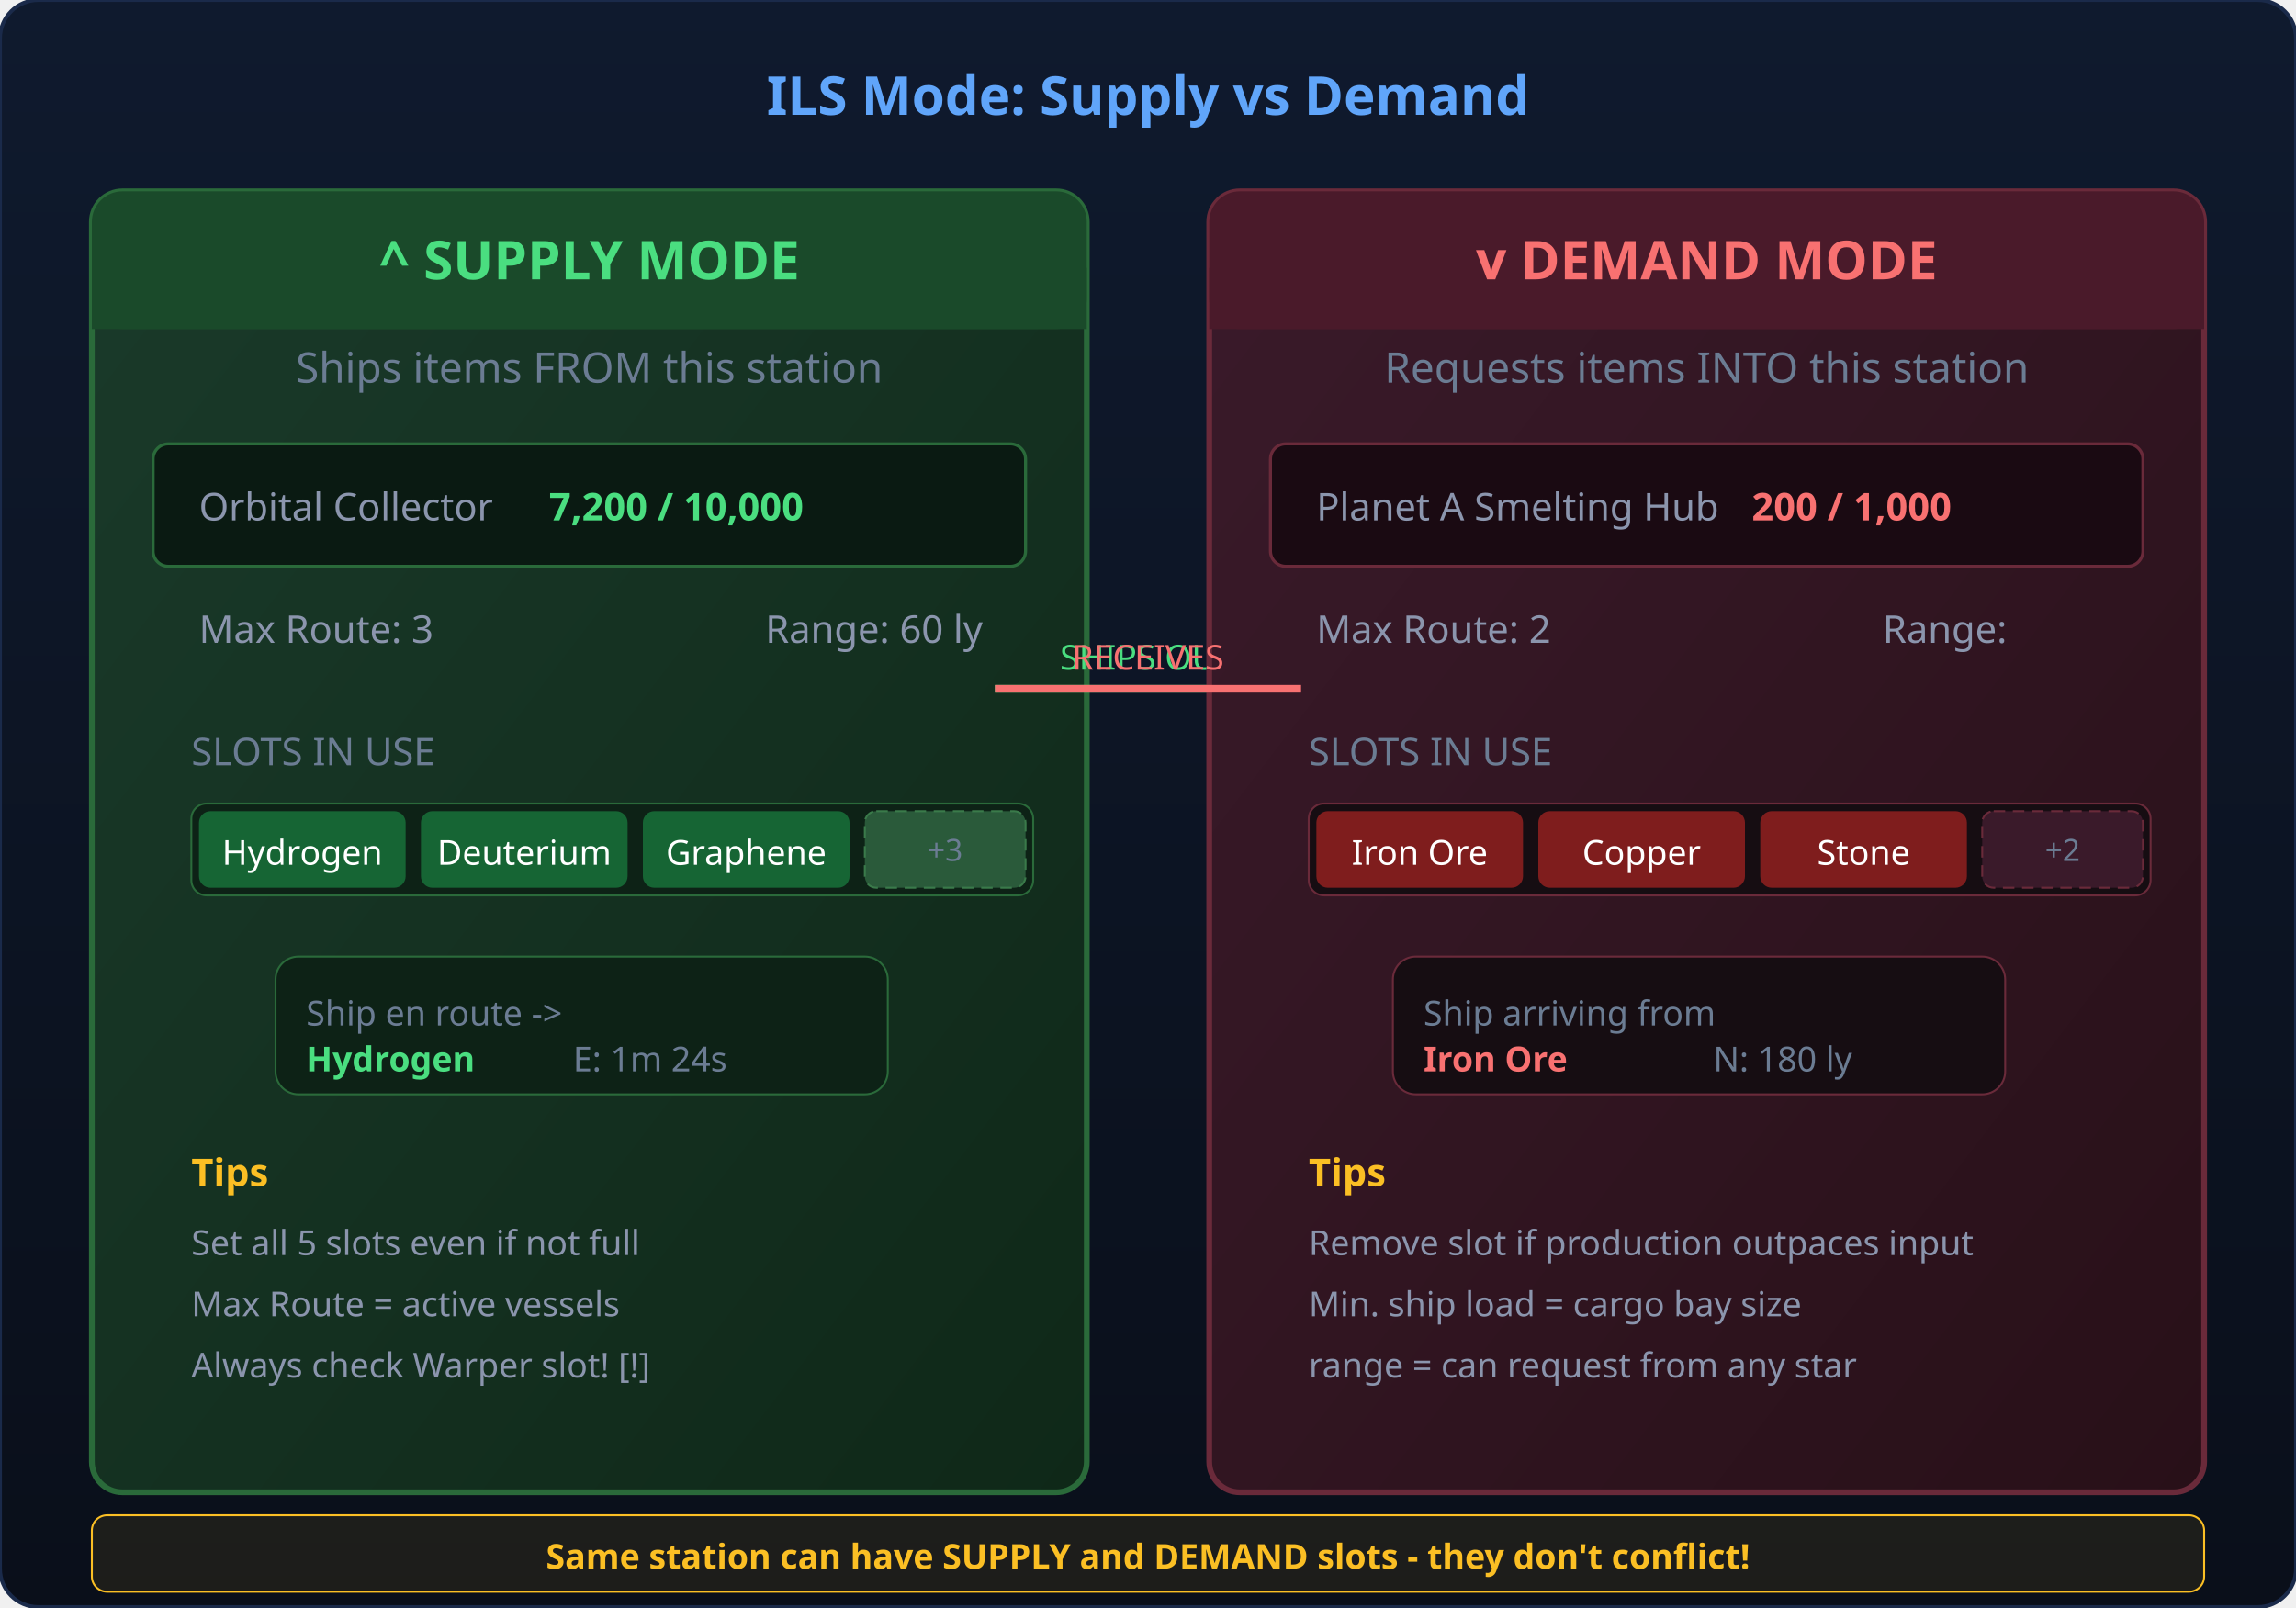
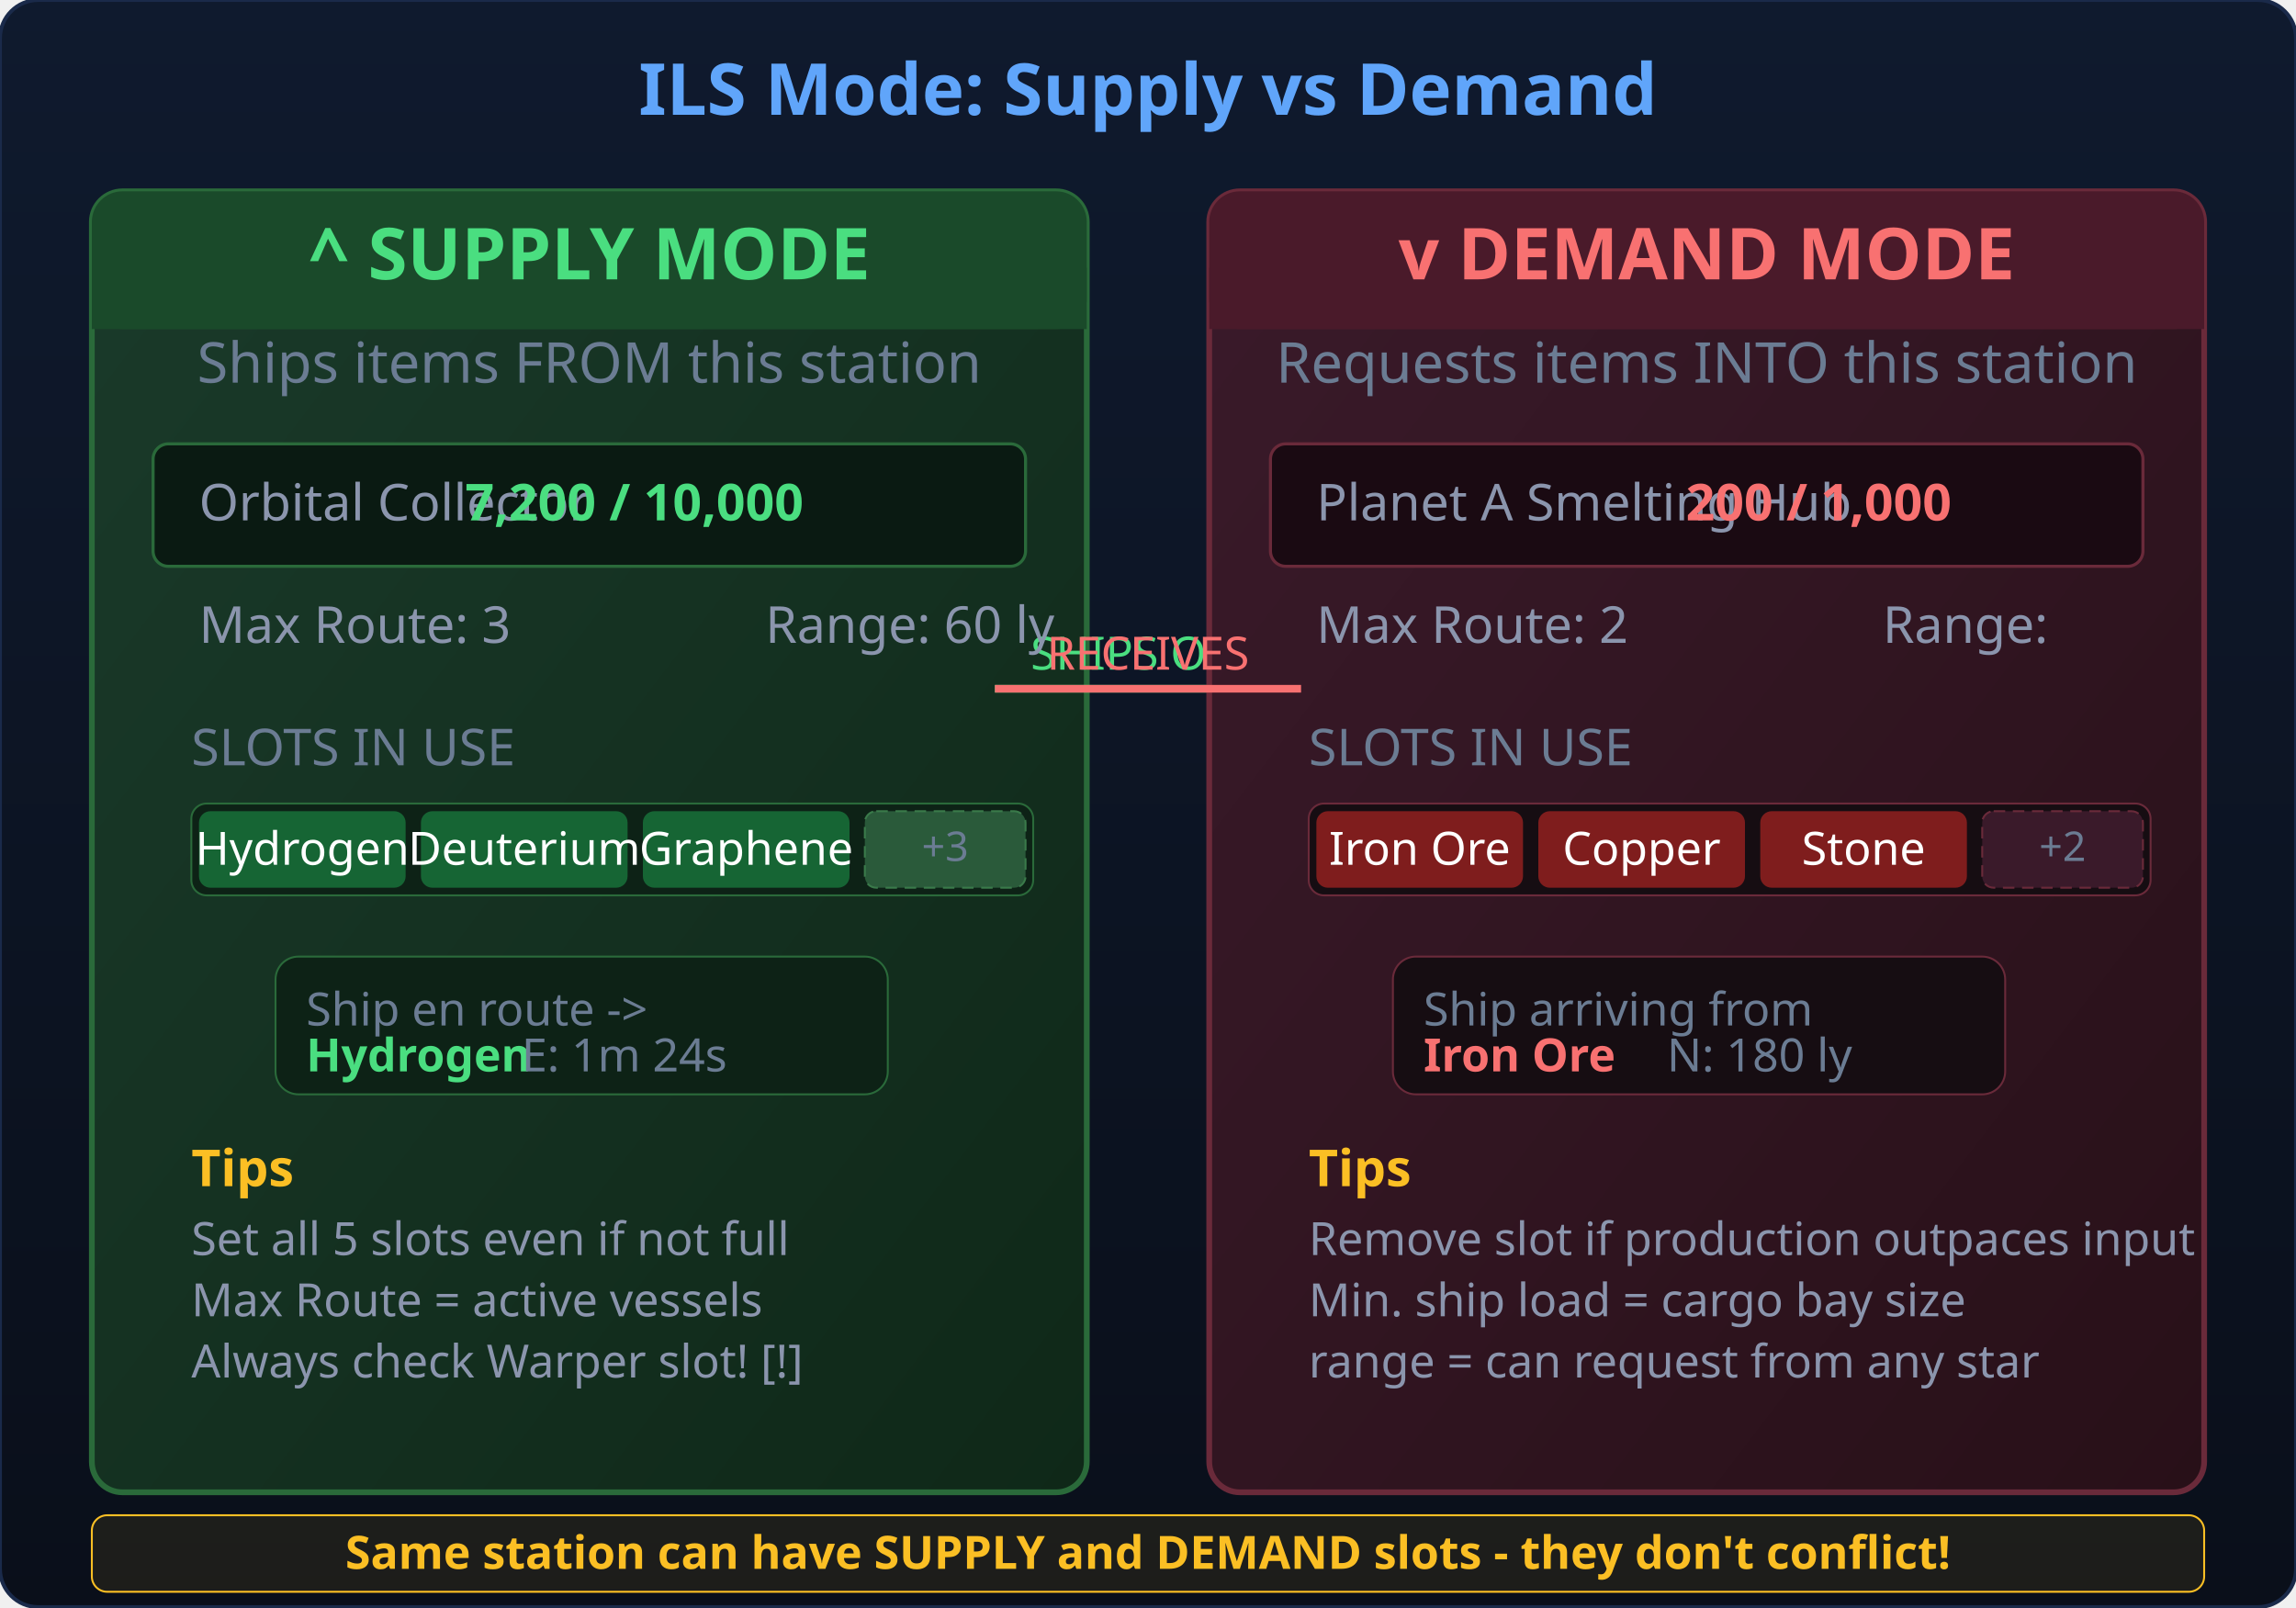
<svg xmlns="http://www.w3.org/2000/svg" viewBox="0 0 600 420" width="600" height="420">
  <defs>
    <linearGradient id="bgGrad" x1="0" y1="0" x2="0" y2="1">
      <stop offset="0%" stop-color="#0f1a2e" />
      <stop offset="100%" stop-color="#0a0f1a" />
    </linearGradient>
    <linearGradient id="supplyGrad" x1="0" y1="0" x2="1" y2="1">
      <stop offset="0%" stop-color="#1a3a2a" />
      <stop offset="100%" stop-color="#0f2818" />
    </linearGradient>
    <linearGradient id="demandGrad" x1="0" y1="0" x2="1" y2="1">
      <stop offset="0%" stop-color="#3a1a2a" />
      <stop offset="100%" stop-color="#281018" />
    </linearGradient>
    <filter id="glow">
      <feGaussianBlur stdDeviation="2" result="blur" />
      <feMerge>
        <feMergeNode in="blur" />
        <feMergeNode in="SourceGraphic" />
      </feMerge>
    </filter>
  </defs>
  <rect width="600" height="420" rx="10" fill="url(#bgGrad)" stroke="#1a2a4a" stroke-width="1" />
-   <text x="300" y="30" text-anchor="middle" fill="#60a5fa" font-size="14" font-weight="700" font-family="sans-serif">ILS Mode: Supply vs Demand</text>
+   <text x="300" y="30" text-anchor="middle" fill="#60a5fa" font-size="18.7" font-weight="700" font-family="sans-serif">ILS Mode: Supply vs Demand</text>
  <rect x="24" y="50" width="260" height="340" rx="8" fill="url(#supplyGrad)" stroke="#2a6a3a" stroke-width="1.5" />
  <rect x="24" y="50" width="260" height="36" rx="8" fill="#1a4a2a" />
  <rect x="24" y="70" width="260" height="16" fill="#1a4a2a" />
-   <text x="154" y="73" text-anchor="middle" fill="#4ade80" font-size="14" font-weight="700" font-family="sans-serif">^ SUPPLY MODE</text>
-   <text x="154" y="100" text-anchor="middle" fill="#6b7c93" font-size="11" font-family="sans-serif">Ships items FROM this station</text>
+   <text x="154" y="73" text-anchor="middle" fill="#4ade80" font-size="18.7" font-weight="700" font-family="sans-serif">^ SUPPLY MODE</text>
+   <text x="154" y="100" text-anchor="middle" fill="#6b7c93" font-size="14.7" font-family="sans-serif">Ships items FROM this station</text>
  <rect x="40" y="116" width="228" height="32" rx="4" fill="#0a1a12" stroke="#2a6a3a" stroke-width="0.8" />
-   <text x="52" y="136" fill="#8b95ad" font-size="10" font-family="sans-serif">Orbital Collector</text>
-   <text x="210" y="136" fill="#4ade80" font-size="10" font-weight="600" font-family="sans-serif" text-anchor="end">7,200 / 10,000</text>
+   <text x="52" y="136" fill="#8b95ad" font-size="13.3" font-family="sans-serif">Orbital Collector</text>
+   <text x="210" y="136" fill="#4ade80" font-size="13.3" font-weight="600" font-family="sans-serif" text-anchor="end">7,200 / 10,000</text>
  <line x1="260" y1="180" x2="340" y2="180" stroke="#4ade80" stroke-width="2" marker-end="url(#arrowGreen)" />
-   <text x="300" y="175" text-anchor="middle" fill="#4ade80" font-size="9" font-family="sans-serif">SHIPS OUT</text>
-   <text x="52" y="168" fill="#8b95ad" font-size="10" font-family="sans-serif">Max Route:  3</text>
-   <text x="200" y="168" fill="#8b95ad" font-size="10" font-family="sans-serif">Range:   60 ly</text>
-   <text x="50" y="200" fill="#6b7c93" font-size="10" font-family="sans-serif">SLOTS IN USE</text>
+   <text x="300" y="175" text-anchor="middle" fill="#4ade80" font-size="12" font-family="sans-serif">SHIPS OUT</text>
+   <text x="52" y="168" fill="#8b95ad" font-size="13.3" font-family="sans-serif">Max Route:  3</text>
+   <text x="200" y="168" fill="#8b95ad" font-size="13.3" font-family="sans-serif">Range:   60 ly</text>
+   <text x="50" y="200" fill="#6b7c93" font-size="13.3" font-family="sans-serif">SLOTS IN USE</text>
  <rect x="50" y="210" width="220" height="24" rx="4" fill="#0d2216" stroke="#2a6a3a" stroke-width="0.5" />
  <rect x="52" y="212" width="54" height="20" rx="3" fill="#166534" />
-   <text x="79" y="226" text-anchor="middle" fill="#fff" font-size="9" font-family="sans-serif">Hydrogen</text>
+   <text x="79" y="226" text-anchor="middle" fill="#fff" font-size="12" font-family="sans-serif">Hydrogen</text>
  <rect x="110" y="212" width="54" height="20" rx="3" fill="#166534" />
-   <text x="137" y="226" text-anchor="middle" fill="#fff" font-size="9" font-family="sans-serif">Deuterium</text>
+   <text x="137" y="226" text-anchor="middle" fill="#fff" font-size="12" font-family="sans-serif">Deuterium</text>
  <rect x="168" y="212" width="54" height="20" rx="3" fill="#166534" />
-   <text x="195" y="226" text-anchor="middle" fill="#fff" font-size="9" font-family="sans-serif">Graphene</text>
+   <text x="195" y="226" text-anchor="middle" fill="#fff" font-size="12" font-family="sans-serif">Graphene</text>
  <rect x="226" y="212" width="42" height="20" rx="3" fill="#2a5a3a" stroke="#3a7a4a" stroke-width="0.5" stroke-dasharray="3,2" />
-   <text x="247" y="225" text-anchor="middle" fill="#6b7c93" font-size="8" font-family="sans-serif">+3</text>
+   <text x="247" y="225" text-anchor="middle" fill="#6b7c93" font-size="10.7" font-family="sans-serif">+3</text>
  <rect x="72" y="250" width="160" height="36" rx="6" fill="#0d2216" stroke="#2a6a3a" stroke-width="0.5" />
-   <text x="80" y="268" fill="#6b7c93" font-size="9" font-family="sans-serif">Ship en route -&gt;</text>
-   <text x="80" y="280" fill="#4ade80" font-size="9" font-weight="600" font-family="sans-serif">Hydrogen</text>
-   <text x="190" y="280" fill="#6b7c93" font-size="9" font-family="sans-serif" text-anchor="end">E: 1m 24s</text>
-   <text x="50" y="310" fill="#fbbf24" font-size="10" font-weight="600" font-family="sans-serif"> Tips</text>
-   <text x="50" y="328" fill="#8b95ad" font-size="9" font-family="sans-serif"> Set all 5 slots even if not full</text>
-   <text x="50" y="344" fill="#8b95ad" font-size="9" font-family="sans-serif"> Max Route = active vessels</text>
-   <text x="50" y="360" fill="#8b95ad" font-size="9" font-family="sans-serif"> Always check Warper slot! [!]</text>
+   <text x="80" y="268" fill="#6b7c93" font-size="12" font-family="sans-serif">Ship en route -&gt;</text>
+   <text x="80" y="280" fill="#4ade80" font-size="12" font-weight="600" font-family="sans-serif">Hydrogen</text>
+   <text x="190" y="280" fill="#6b7c93" font-size="12" font-family="sans-serif" text-anchor="end">E: 1m 24s</text>
+   <text x="50" y="310" fill="#fbbf24" font-size="13.3" font-weight="600" font-family="sans-serif"> Tips</text>
+   <text x="50" y="328" fill="#8b95ad" font-size="12" font-family="sans-serif"> Set all 5 slots even if not full</text>
+   <text x="50" y="344" fill="#8b95ad" font-size="12" font-family="sans-serif"> Max Route = active vessels</text>
+   <text x="50" y="360" fill="#8b95ad" font-size="12" font-family="sans-serif"> Always check Warper slot! [!]</text>
  <rect x="316" y="50" width="260" height="340" rx="8" fill="url(#demandGrad)" stroke="#6a2a3a" stroke-width="1.5" />
  <rect x="316" y="50" width="260" height="36" rx="8" fill="#4a1a2a" />
  <rect x="316" y="70" width="260" height="16" fill="#4a1a2a" />
-   <text x="446" y="73" text-anchor="middle" fill="#f87171" font-size="14" font-weight="700" font-family="sans-serif">v DEMAND MODE</text>
-   <text x="446" y="100" text-anchor="middle" fill="#6b7c93" font-size="11" font-family="sans-serif">Requests items INTO this station</text>
+   <text x="446" y="73" text-anchor="middle" fill="#f87171" font-size="18.7" font-weight="700" font-family="sans-serif">v DEMAND MODE</text>
+   <text x="446" y="100" text-anchor="middle" fill="#6b7c93" font-size="14.7" font-family="sans-serif">Requests items INTO this station</text>
  <rect x="332" y="116" width="228" height="32" rx="4" fill="#1a0a12" stroke="#6a2a3a" stroke-width="0.8" />
-   <text x="344" y="136" fill="#8b95ad" font-size="10" font-family="sans-serif">Planet A  Smelting Hub</text>
-   <text x="510" y="136" fill="#f87171" font-size="10" font-weight="600" font-family="sans-serif" text-anchor="end">200 / 1,000</text>
+   <text x="344" y="136" fill="#8b95ad" font-size="13.3" font-family="sans-serif">Planet A  Smelting Hub</text>
+   <text x="510" y="136" fill="#f87171" font-size="13.3" font-weight="600" font-family="sans-serif" text-anchor="end">200 / 1,000</text>
  <line x1="340" y1="180" x2="260" y2="180" stroke="#f87171" stroke-width="2" />
-   <text x="300" y="175" text-anchor="middle" fill="#f87171" font-size="9" font-family="sans-serif">RECEIVES</text>
-   <text x="344" y="168" fill="#8b95ad" font-size="10" font-family="sans-serif">Max Route:  2</text>
-   <text x="492" y="168" fill="#8b95ad" font-size="10" font-family="sans-serif">Range:   </text>
-   <text x="342" y="200" fill="#6b7c93" font-size="10" font-family="sans-serif">SLOTS IN USE</text>
+   <text x="300" y="175" text-anchor="middle" fill="#f87171" font-size="12" font-family="sans-serif">RECEIVES</text>
+   <text x="344" y="168" fill="#8b95ad" font-size="13.3" font-family="sans-serif">Max Route:  2</text>
+   <text x="492" y="168" fill="#8b95ad" font-size="13.3" font-family="sans-serif">Range:   </text>
+   <text x="342" y="200" fill="#6b7c93" font-size="13.3" font-family="sans-serif">SLOTS IN USE</text>
  <rect x="342" y="210" width="220" height="24" rx="4" fill="#160d12" stroke="#6a2a3a" stroke-width="0.5" />
  <rect x="344" y="212" width="54" height="20" rx="3" fill="#7f1d1d" />
-   <text x="371" y="226" text-anchor="middle" fill="#fff" font-size="9" font-family="sans-serif">Iron Ore</text>
+   <text x="371" y="226" text-anchor="middle" fill="#fff" font-size="12" font-family="sans-serif">Iron Ore</text>
  <rect x="402" y="212" width="54" height="20" rx="3" fill="#7f1d1d" />
-   <text x="429" y="226" text-anchor="middle" fill="#fff" font-size="9" font-family="sans-serif">Copper</text>
+   <text x="429" y="226" text-anchor="middle" fill="#fff" font-size="12" font-family="sans-serif">Copper</text>
  <rect x="460" y="212" width="54" height="20" rx="3" fill="#7f1d1d" />
-   <text x="487" y="226" text-anchor="middle" fill="#fff" font-size="9" font-family="sans-serif">Stone</text>
+   <text x="487" y="226" text-anchor="middle" fill="#fff" font-size="12" font-family="sans-serif">Stone</text>
  <rect x="518" y="212" width="42" height="20" rx="3" fill="#3a1a2a" stroke="#6a2a3a" stroke-width="0.5" stroke-dasharray="3,2" />
-   <text x="539" y="225" text-anchor="middle" fill="#6b7c93" font-size="8" font-family="sans-serif">+2</text>
+   <text x="539" y="225" text-anchor="middle" fill="#6b7c93" font-size="10.7" font-family="sans-serif">+2</text>
  <rect x="364" y="250" width="160" height="36" rx="6" fill="#160d12" stroke="#6a2a3a" stroke-width="0.5" />
-   <text x="372" y="268" fill="#6b7c93" font-size="9" font-family="sans-serif"> Ship arriving from</text>
-   <text x="372" y="280" fill="#f87171" font-size="9" font-weight="600" font-family="sans-serif">Iron Ore</text>
-   <text x="484" y="280" fill="#6b7c93" font-size="9" font-family="sans-serif" text-anchor="end">N: 180 ly</text>
-   <text x="342" y="310" fill="#fbbf24" font-size="10" font-weight="600" font-family="sans-serif"> Tips</text>
-   <text x="342" y="328" fill="#8b95ad" font-size="9" font-family="sans-serif"> Remove slot if production outpaces input</text>
-   <text x="342" y="344" fill="#8b95ad" font-size="9" font-family="sans-serif"> Min. ship load = cargo bay size</text>
-   <text x="342" y="360" fill="#8b95ad" font-size="9" font-family="sans-serif">  range = can request from any star</text>
+   <text x="372" y="268" fill="#6b7c93" font-size="12" font-family="sans-serif"> Ship arriving from</text>
+   <text x="372" y="280" fill="#f87171" font-size="12" font-weight="600" font-family="sans-serif">Iron Ore</text>
+   <text x="484" y="280" fill="#6b7c93" font-size="12" font-family="sans-serif" text-anchor="end">N: 180 ly</text>
+   <text x="342" y="310" fill="#fbbf24" font-size="13.3" font-weight="600" font-family="sans-serif"> Tips</text>
+   <text x="342" y="328" fill="#8b95ad" font-size="12" font-family="sans-serif"> Remove slot if production outpaces input</text>
+   <text x="342" y="344" fill="#8b95ad" font-size="12" font-family="sans-serif"> Min. ship load = cargo bay size</text>
+   <text x="342" y="360" fill="#8b95ad" font-size="12" font-family="sans-serif">  range = can request from any star</text>
  <rect x="24" y="396" width="552" height="20" rx="4" fill="rgba(251,191,36,0.08)" stroke="#fbbf24" stroke-width="0.5" />
-   <text x="300" y="410" text-anchor="middle" fill="#fbbf24" font-size="9" font-weight="600" font-family="sans-serif"> Same station can have SUPPLY and DEMAND slots - they don't conflict!</text>
+   <text x="300" y="410" text-anchor="middle" fill="#fbbf24" font-size="12" font-weight="600" font-family="sans-serif"> Same station can have SUPPLY and DEMAND slots - they don't conflict!</text>
</svg>
